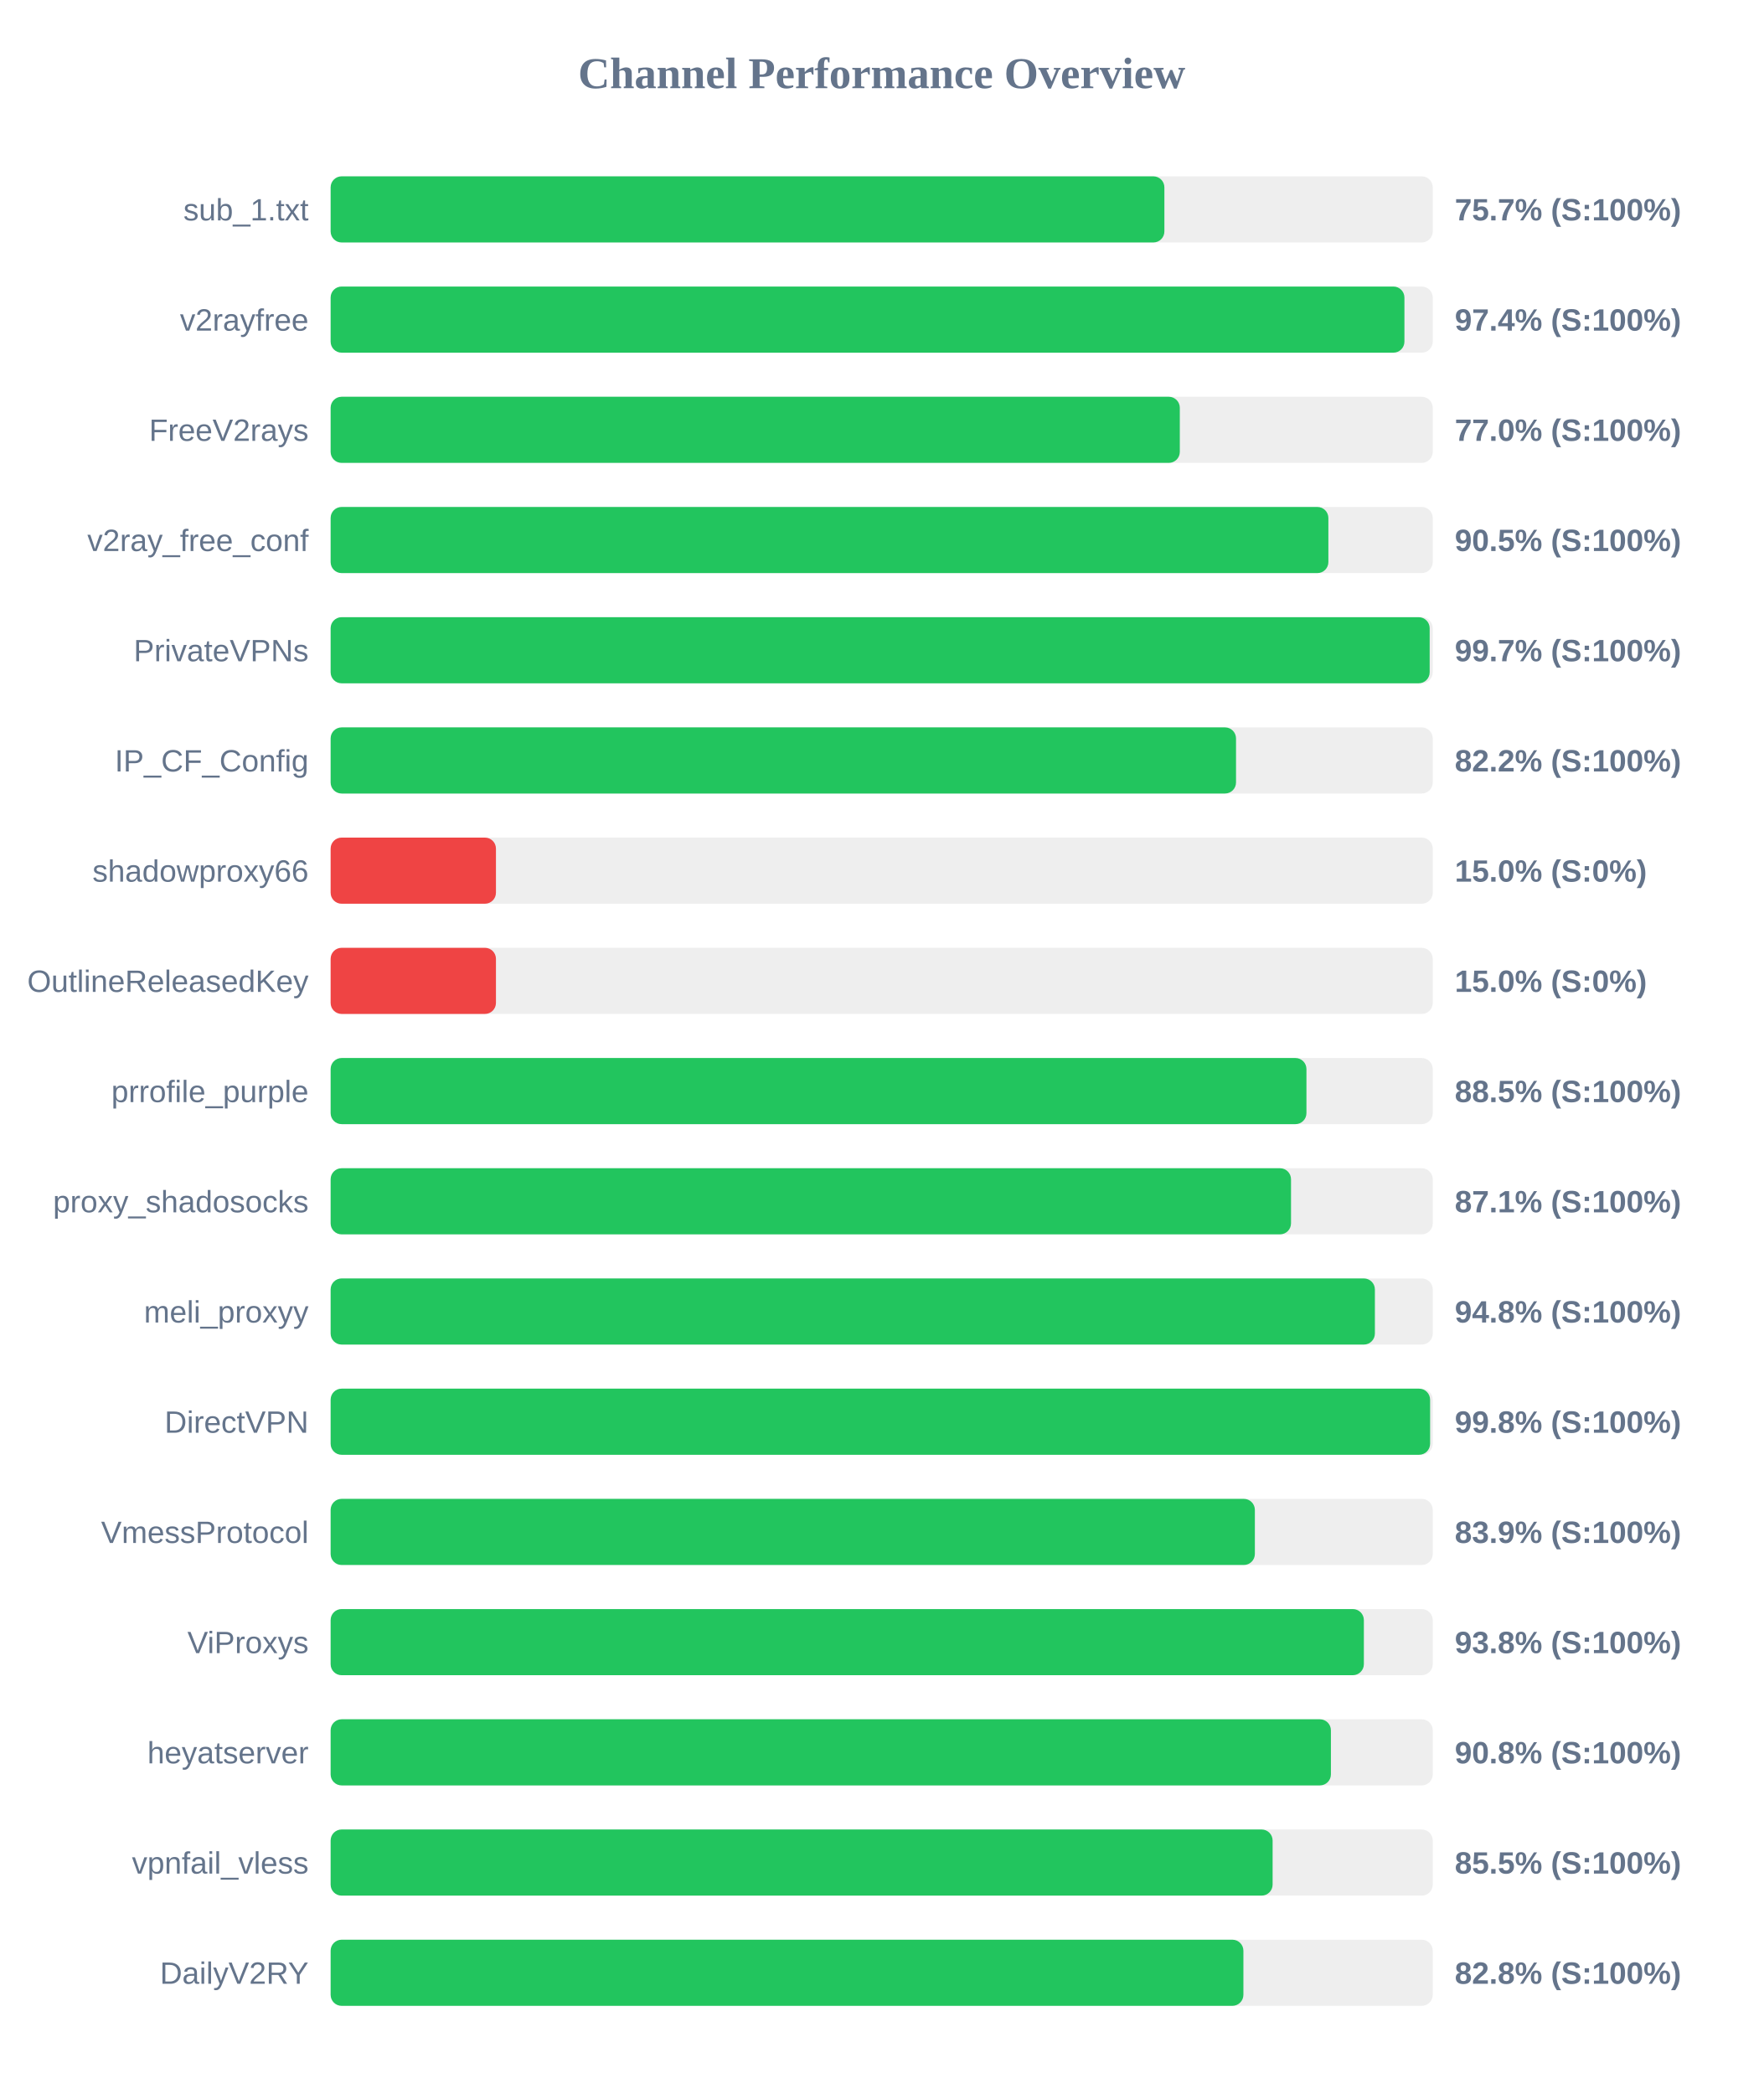
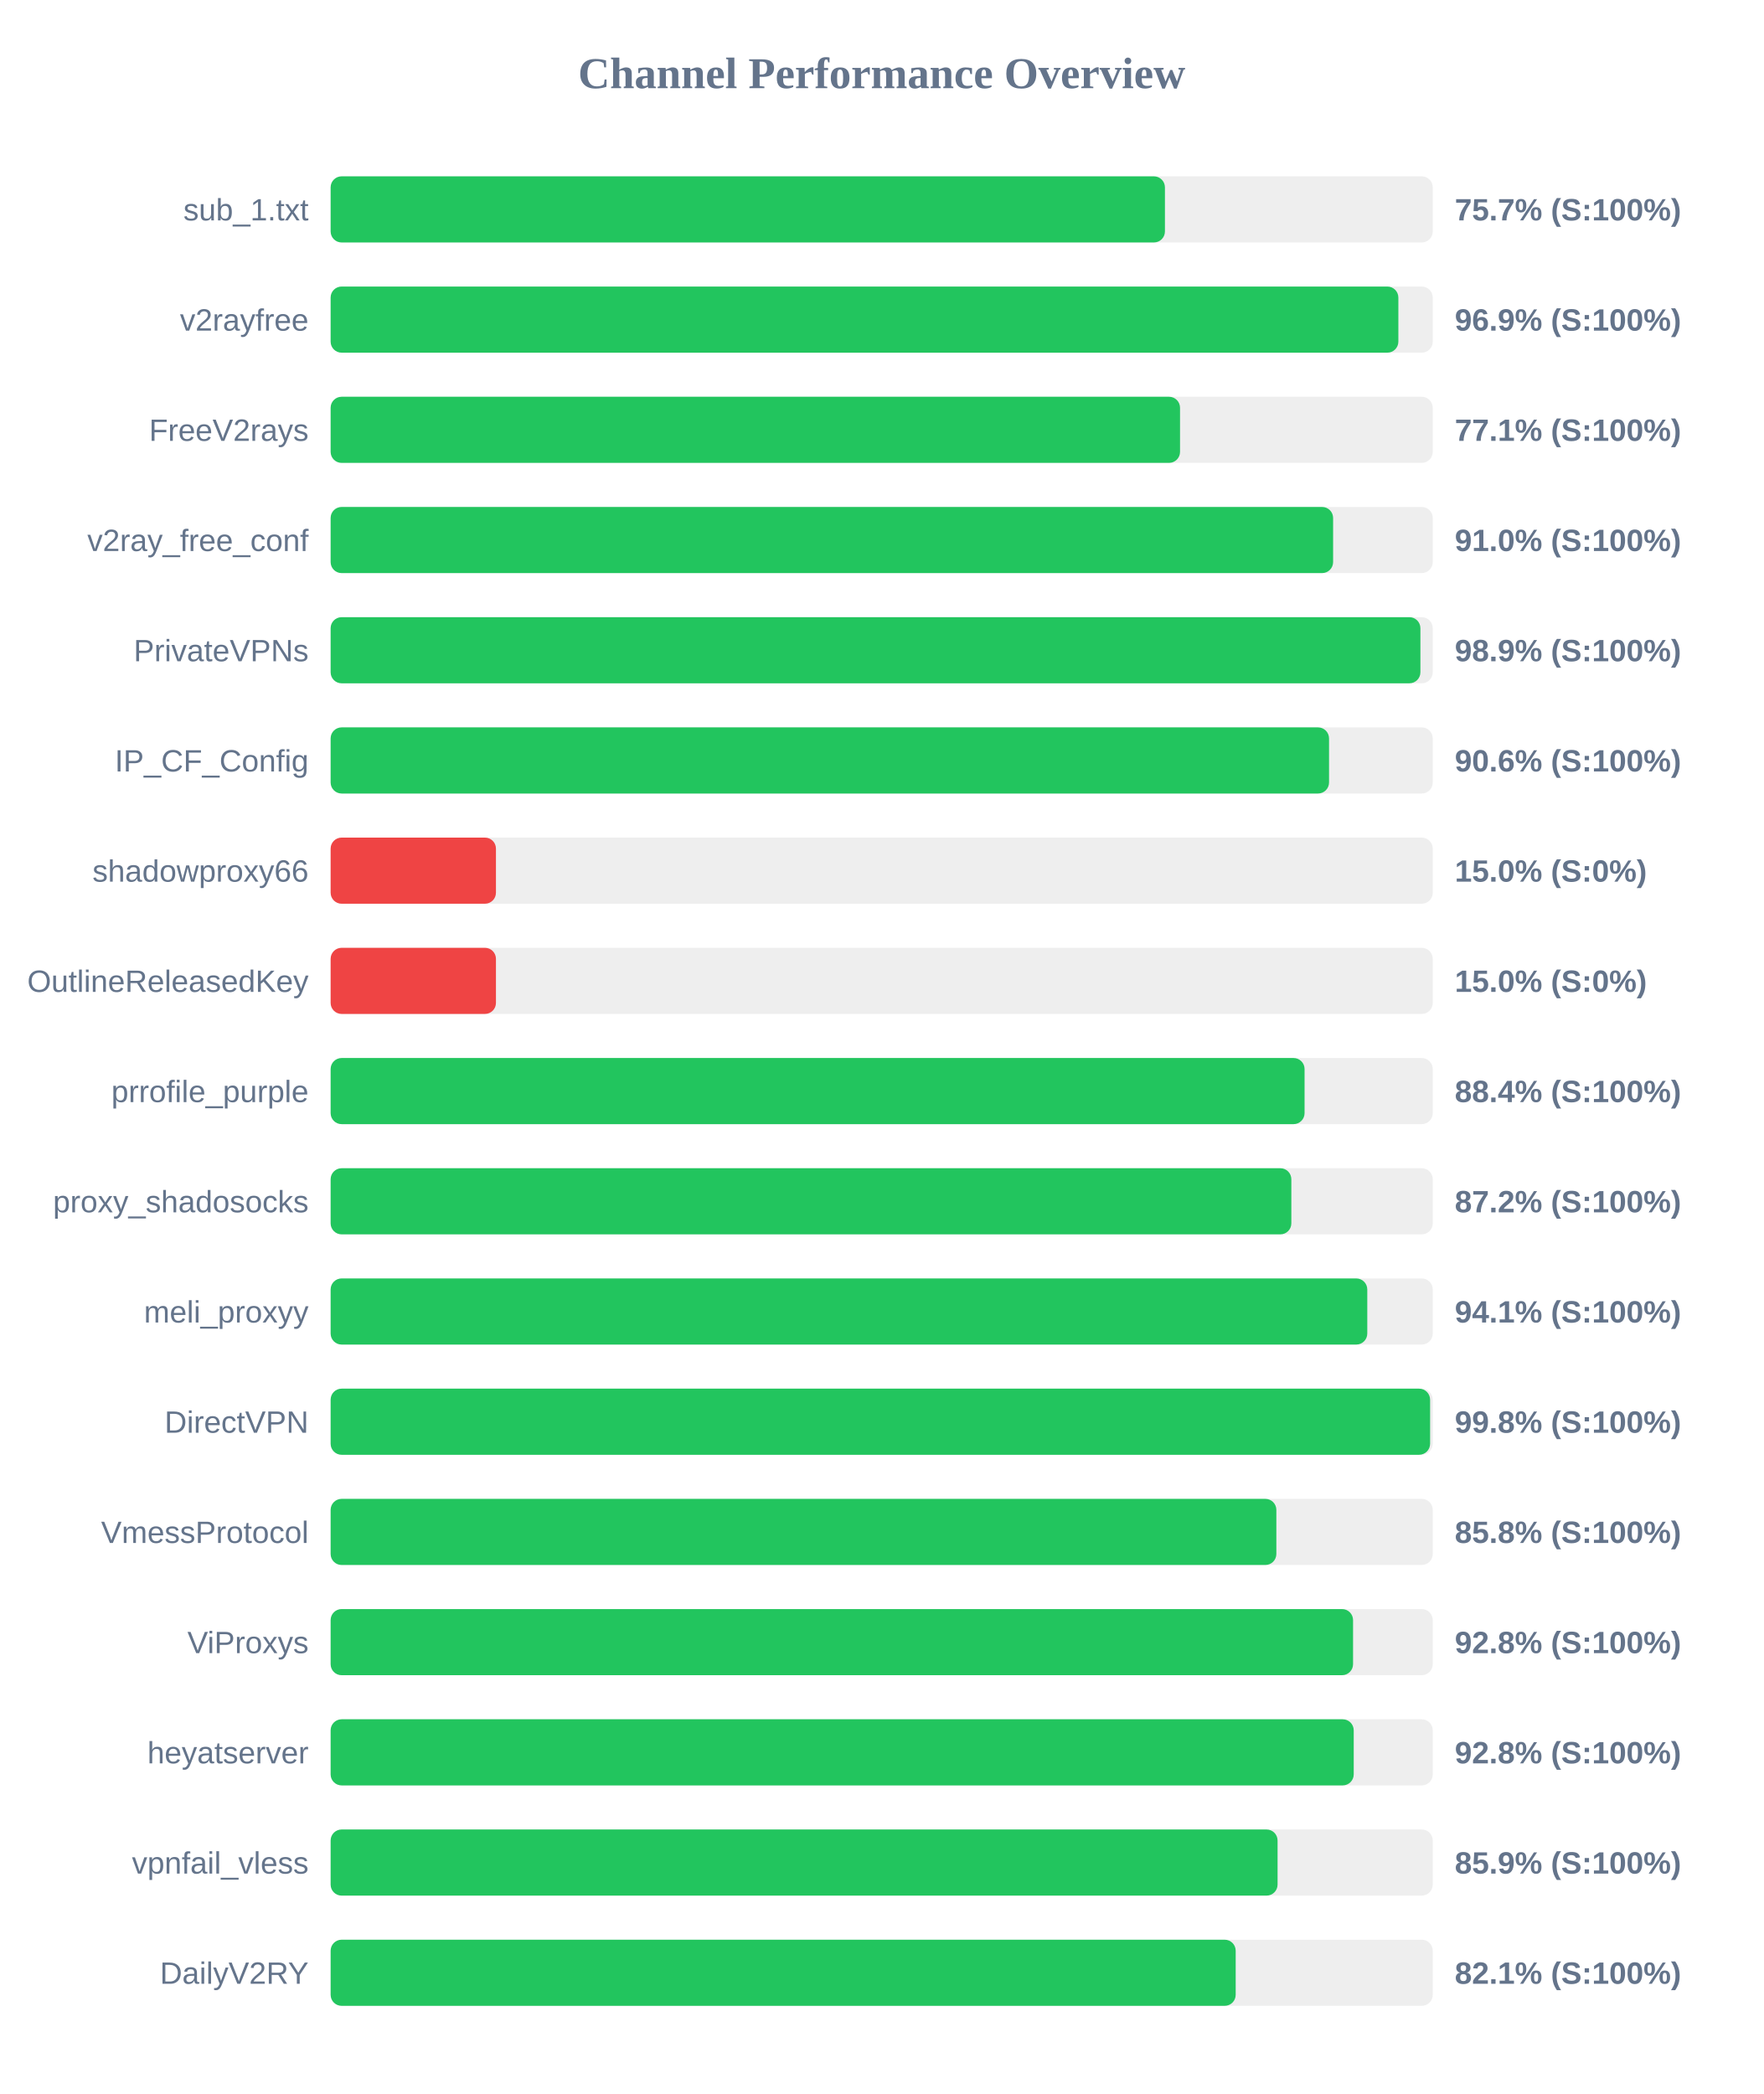
<svg xmlns="http://www.w3.org/2000/svg" width="800" height="950" version="1.1">
  <style>
        .row { font: 14px Arial; fill: #64748b; }
        .score { font: bold 14px Arial; fill: #64748b; }
    </style>
  <text x="400" y="40" text-anchor="middle" font-size="20px" font-weight="bold" fill="#64748b">Channel Performance Overview</text>
  <rect x="150" y="80" width="500" height="30" fill="#eee" rx="5" />
-   <rect x="150" y="80" width="378.25" height="30" fill="#22c55e" rx="5" />
+   <rect x="150" y="80" width="378.5" height="30" fill="#22c55e" rx="5" />
  <text x="140" y="100" text-anchor="end" class="row">sub_1.txt</text>
  <text x="660" y="100" text-anchor="start" class="score">75.7% (S:100%)</text>
  <rect x="150" y="130" width="500" height="30" fill="#eee" rx="5" />
-   <rect x="150" y="130" width="487.15" height="30" fill="#22c55e" rx="5" />
+   <rect x="150" y="130" width="484.4" height="30" fill="#22c55e" rx="5" />
  <text x="140" y="150" text-anchor="end" class="row">v2rayfree</text>
-   <text x="660" y="150" text-anchor="start" class="score">97.4% (S:100%)</text>
+   <text x="660" y="150" text-anchor="start" class="score">96.9% (S:100%)</text>
  <rect x="150" y="180" width="500" height="30" fill="#eee" rx="5" />
-   <rect x="150" y="180" width="385.25" height="30" fill="#22c55e" rx="5" />
+   <rect x="150" y="180" width="385.35" height="30" fill="#22c55e" rx="5" />
  <text x="140" y="200" text-anchor="end" class="row">FreeV2rays</text>
-   <text x="660" y="200" text-anchor="start" class="score">77.0% (S:100%)</text>
+   <text x="660" y="200" text-anchor="start" class="score">77.1% (S:100%)</text>
  <rect x="150" y="230" width="500" height="30" fill="#eee" rx="5" />
-   <rect x="150" y="230" width="452.65" height="30" fill="#22c55e" rx="5" />
+   <rect x="150" y="230" width="454.8" height="30" fill="#22c55e" rx="5" />
  <text x="140" y="250" text-anchor="end" class="row">v2ray_free_conf</text>
-   <text x="660" y="250" text-anchor="start" class="score">90.5% (S:100%)</text>
+   <text x="660" y="250" text-anchor="start" class="score">91.0% (S:100%)</text>
  <rect x="150" y="280" width="500" height="30" fill="#eee" rx="5" />
-   <rect x="150" y="280" width="498.6" height="30" fill="#22c55e" rx="5" />
+   <rect x="150" y="280" width="494.4" height="30" fill="#22c55e" rx="5" />
  <text x="140" y="300" text-anchor="end" class="row">PrivateVPNs</text>
-   <text x="660" y="300" text-anchor="start" class="score">99.7% (S:100%)</text>
+   <text x="660" y="300" text-anchor="start" class="score">98.9% (S:100%)</text>
  <rect x="150" y="330" width="500" height="30" fill="#eee" rx="5" />
-   <rect x="150" y="330" width="410.75" height="30" fill="#22c55e" rx="5" />
+   <rect x="150" y="330" width="452.95" height="30" fill="#22c55e" rx="5" />
  <text x="140" y="350" text-anchor="end" class="row">IP_CF_Config</text>
-   <text x="660" y="350" text-anchor="start" class="score">82.2% (S:100%)</text>
+   <text x="660" y="350" text-anchor="start" class="score">90.6% (S:100%)</text>
  <rect x="150" y="380" width="500" height="30" fill="#eee" rx="5" />
  <rect x="150" y="380" width="75.0" height="30" fill="#ef4444" rx="5" />
  <text x="140" y="400" text-anchor="end" class="row">shadowproxy66</text>
  <text x="660" y="400" text-anchor="start" class="score">15.0% (S:0%)</text>
  <rect x="150" y="430" width="500" height="30" fill="#eee" rx="5" />
  <rect x="150" y="430" width="75.0" height="30" fill="#ef4444" rx="5" />
  <text x="140" y="450" text-anchor="end" class="row">OutlineReleasedKey</text>
  <text x="660" y="450" text-anchor="start" class="score">15.0% (S:0%)</text>
  <rect x="150" y="480" width="500" height="30" fill="#eee" rx="5" />
-   <rect x="150" y="480" width="442.7" height="30" fill="#22c55e" rx="5" />
+   <rect x="150" y="480" width="441.85" height="30" fill="#22c55e" rx="5" />
  <text x="140" y="500" text-anchor="end" class="row">prrofile_purple</text>
-   <text x="660" y="500" text-anchor="start" class="score">88.5% (S:100%)</text>
+   <text x="660" y="500" text-anchor="start" class="score">88.4% (S:100%)</text>
  <rect x="150" y="530" width="500" height="30" fill="#eee" rx="5" />
-   <rect x="150" y="530" width="435.7" height="30" fill="#22c55e" rx="5" />
+   <rect x="150" y="530" width="435.85" height="30" fill="#22c55e" rx="5" />
  <text x="140" y="550" text-anchor="end" class="row">proxy_shadosocks</text>
-   <text x="660" y="550" text-anchor="start" class="score">87.1% (S:100%)</text>
+   <text x="660" y="550" text-anchor="start" class="score">87.2% (S:100%)</text>
  <rect x="150" y="580" width="500" height="30" fill="#eee" rx="5" />
-   <rect x="150" y="580" width="473.75" height="30" fill="#22c55e" rx="5" />
+   <rect x="150" y="580" width="470.3" height="30" fill="#22c55e" rx="5" />
  <text x="140" y="600" text-anchor="end" class="row">meli_proxyy</text>
-   <text x="660" y="600" text-anchor="start" class="score">94.8% (S:100%)</text>
+   <text x="660" y="600" text-anchor="start" class="score">94.1% (S:100%)</text>
  <rect x="150" y="630" width="500" height="30" fill="#eee" rx="5" />
  <rect x="150" y="630" width="498.8" height="30" fill="#22c55e" rx="5" />
  <text x="140" y="650" text-anchor="end" class="row">DirectVPN</text>
  <text x="660" y="650" text-anchor="start" class="score">99.8% (S:100%)</text>
  <rect x="150" y="680" width="500" height="30" fill="#eee" rx="5" />
-   <rect x="150" y="680" width="419.3" height="30" fill="#22c55e" rx="5" />
+   <rect x="150" y="680" width="429.05" height="30" fill="#22c55e" rx="5" />
  <text x="140" y="700" text-anchor="end" class="row">VmessProtocol</text>
-   <text x="660" y="700" text-anchor="start" class="score">83.9% (S:100%)</text>
+   <text x="660" y="700" text-anchor="start" class="score">85.8% (S:100%)</text>
  <rect x="150" y="730" width="500" height="30" fill="#eee" rx="5" />
-   <rect x="150" y="730" width="468.75" height="30" fill="#22c55e" rx="5" />
+   <rect x="150" y="730" width="463.85" height="30" fill="#22c55e" rx="5" />
  <text x="140" y="750" text-anchor="end" class="row">ViProxys</text>
-   <text x="660" y="750" text-anchor="start" class="score">93.8% (S:100%)</text>
+   <text x="660" y="750" text-anchor="start" class="score">92.8% (S:100%)</text>
  <rect x="150" y="780" width="500" height="30" fill="#eee" rx="5" />
-   <rect x="150" y="780" width="453.8" height="30" fill="#22c55e" rx="5" />
+   <rect x="150" y="780" width="464.15" height="30" fill="#22c55e" rx="5" />
  <text x="140" y="800" text-anchor="end" class="row">heyatserver</text>
-   <text x="660" y="800" text-anchor="start" class="score">90.8% (S:100%)</text>
+   <text x="660" y="800" text-anchor="start" class="score">92.8% (S:100%)</text>
  <rect x="150" y="830" width="500" height="30" fill="#eee" rx="5" />
-   <rect x="150" y="830" width="427.35" height="30" fill="#22c55e" rx="5" />
+   <rect x="150" y="830" width="429.6" height="30" fill="#22c55e" rx="5" />
  <text x="140" y="850" text-anchor="end" class="row">vpnfail_vless</text>
-   <text x="660" y="850" text-anchor="start" class="score">85.5% (S:100%)</text>
+   <text x="660" y="850" text-anchor="start" class="score">85.9% (S:100%)</text>
  <rect x="150" y="880" width="500" height="30" fill="#eee" rx="5" />
-   <rect x="150" y="880" width="414.1" height="30" fill="#22c55e" rx="5" />
+   <rect x="150" y="880" width="410.6" height="30" fill="#22c55e" rx="5" />
  <text x="140" y="900" text-anchor="end" class="row">DailyV2RY</text>
-   <text x="660" y="900" text-anchor="start" class="score">82.8% (S:100%)</text>
+   <text x="660" y="900" text-anchor="start" class="score">82.1% (S:100%)</text>
</svg>
